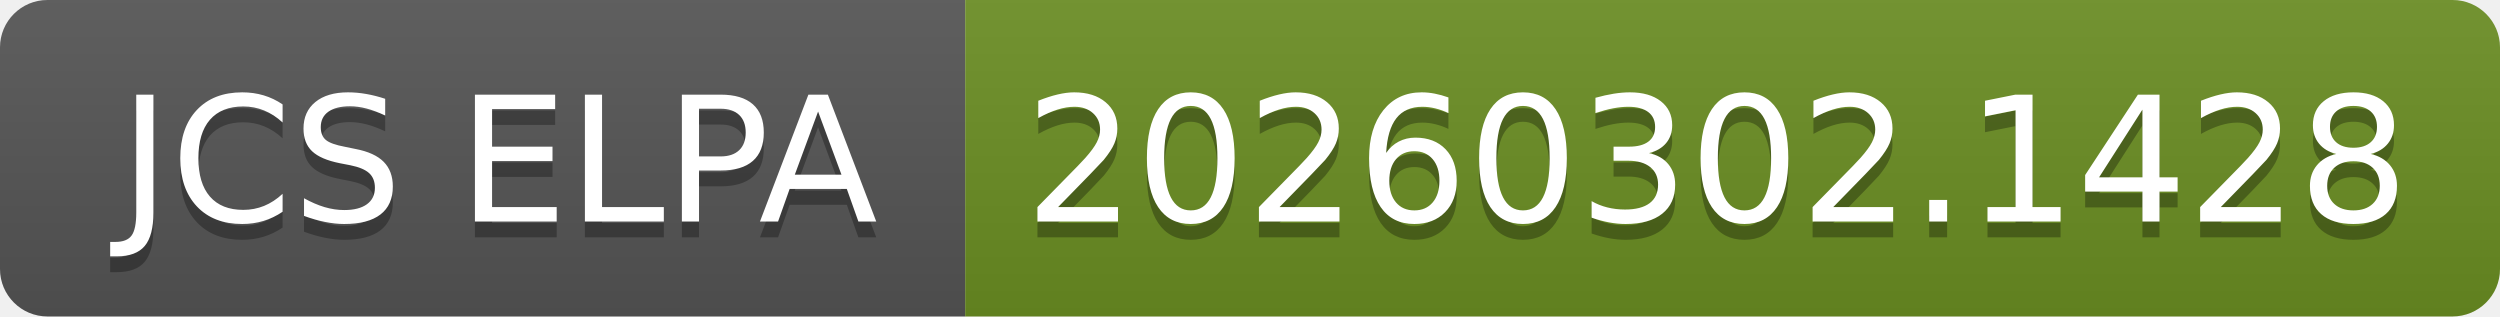
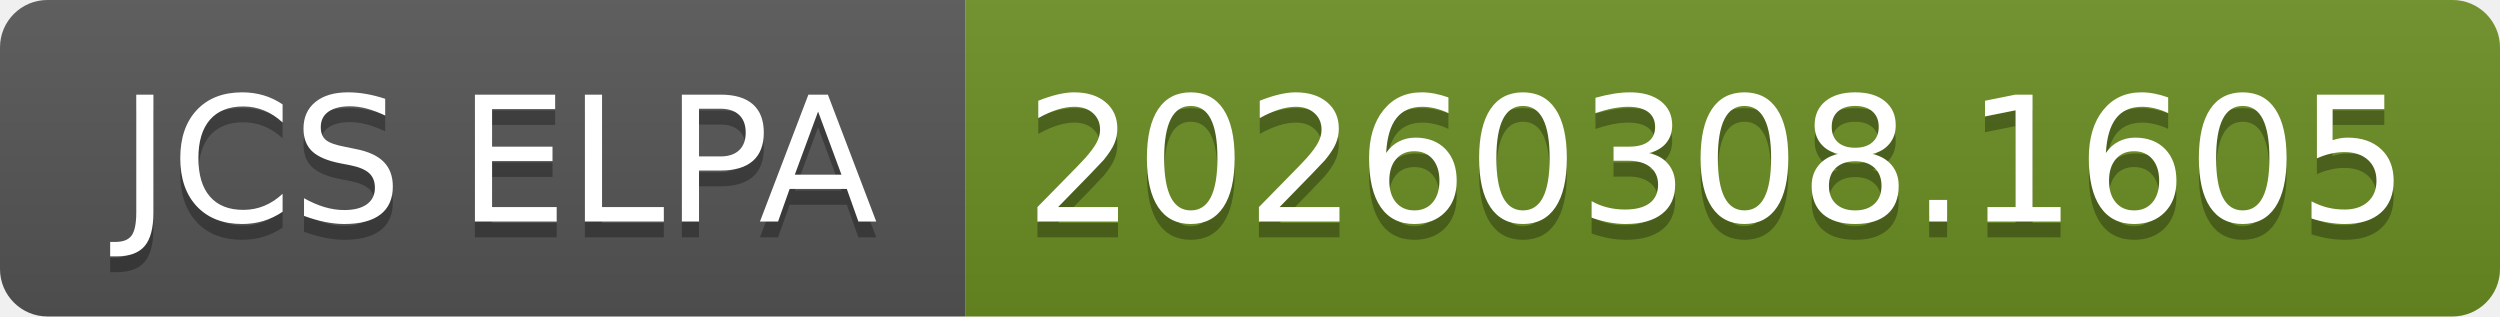
- <svg xmlns="http://www.w3.org/2000/svg" width="158" height="20" role="img" aria-label="JCS ELPA: 20260302.1428">
+ <svg xmlns="http://www.w3.org/2000/svg" width="158" height="20" role="img" aria-label="JCS ELPA: 20260308.1605">
  <linearGradient id="s" x2="0" y2="100%">
    <stop offset="0" stop-color="#bbb" stop-opacity=".1" />
    <stop offset="1" stop-opacity=".1" />
  </linearGradient>
  <clipPath id="r">
    <rect width="158" height="20" rx="3" fill="#fff" />
  </clipPath>
  <g clip-path="url(#r)">
    <rect width="61" height="20" fill="#555" />
    <rect x="61" width="97" height="20" fill="#6b8e23" />
    <rect width="158" height="20" fill="url(#s)" />
  </g>
  <g fill="#fff" text-anchor="middle" font-family="Verdana,Geneva,DejaVu Sans,sans-serif" text-rendering="geometricPrecision" font-size="110">
    <text aria-hidden="true" x="315" y="150" fill="#010101" fill-opacity=".3" transform="scale(.1)" textLength="510">JCS ELPA</text>
    <text x="315" y="140" transform="scale(.1)" fill="#fff" textLength="510">JCS ELPA</text>
-     <text aria-hidden="true" x="1085" y="150" fill="#010101" fill-opacity=".3" transform="scale(.1)" textLength="870">20260302.1428</text>
-     <text x="1085" y="140" transform="scale(.1)" fill="#fff" textLength="870">20260302.1428</text>
+     <text aria-hidden="true" x="1085" y="150" fill="#010101" fill-opacity=".3" transform="scale(.1)" textLength="870">20260308.1605</text>
+     <text x="1085" y="140" transform="scale(.1)" fill="#fff" textLength="870">20260308.1605</text>
  </g>
</svg>
